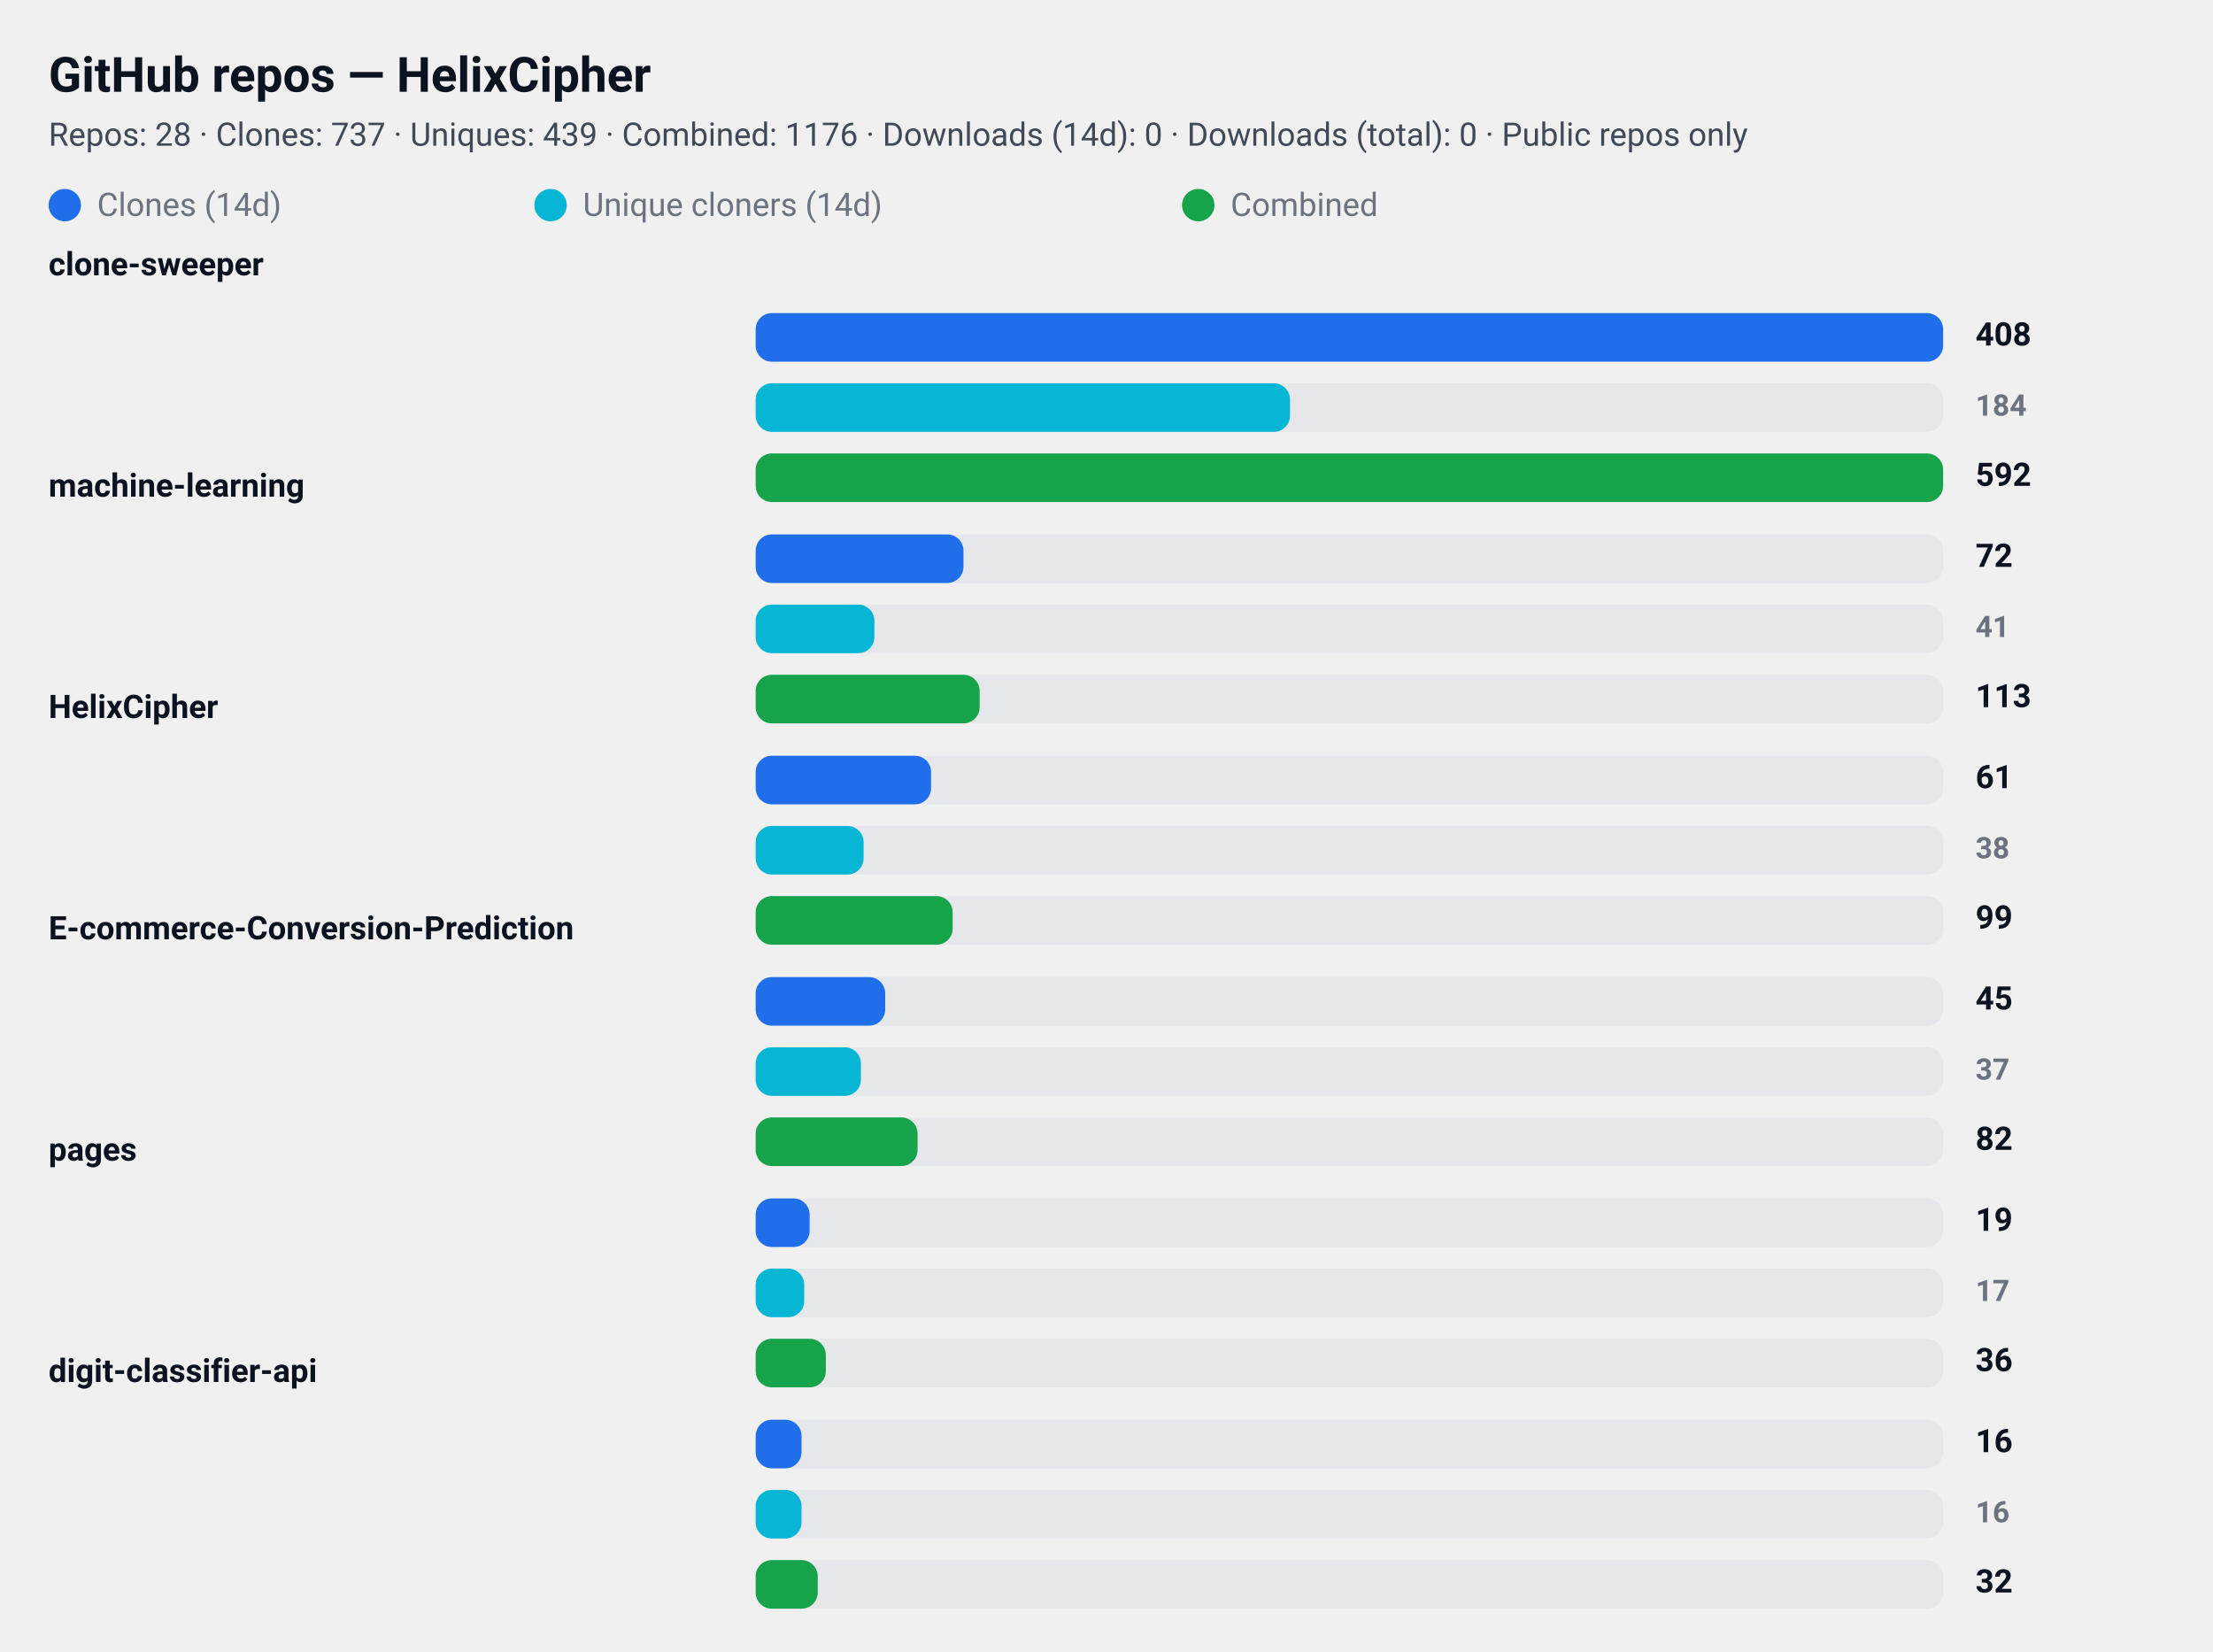
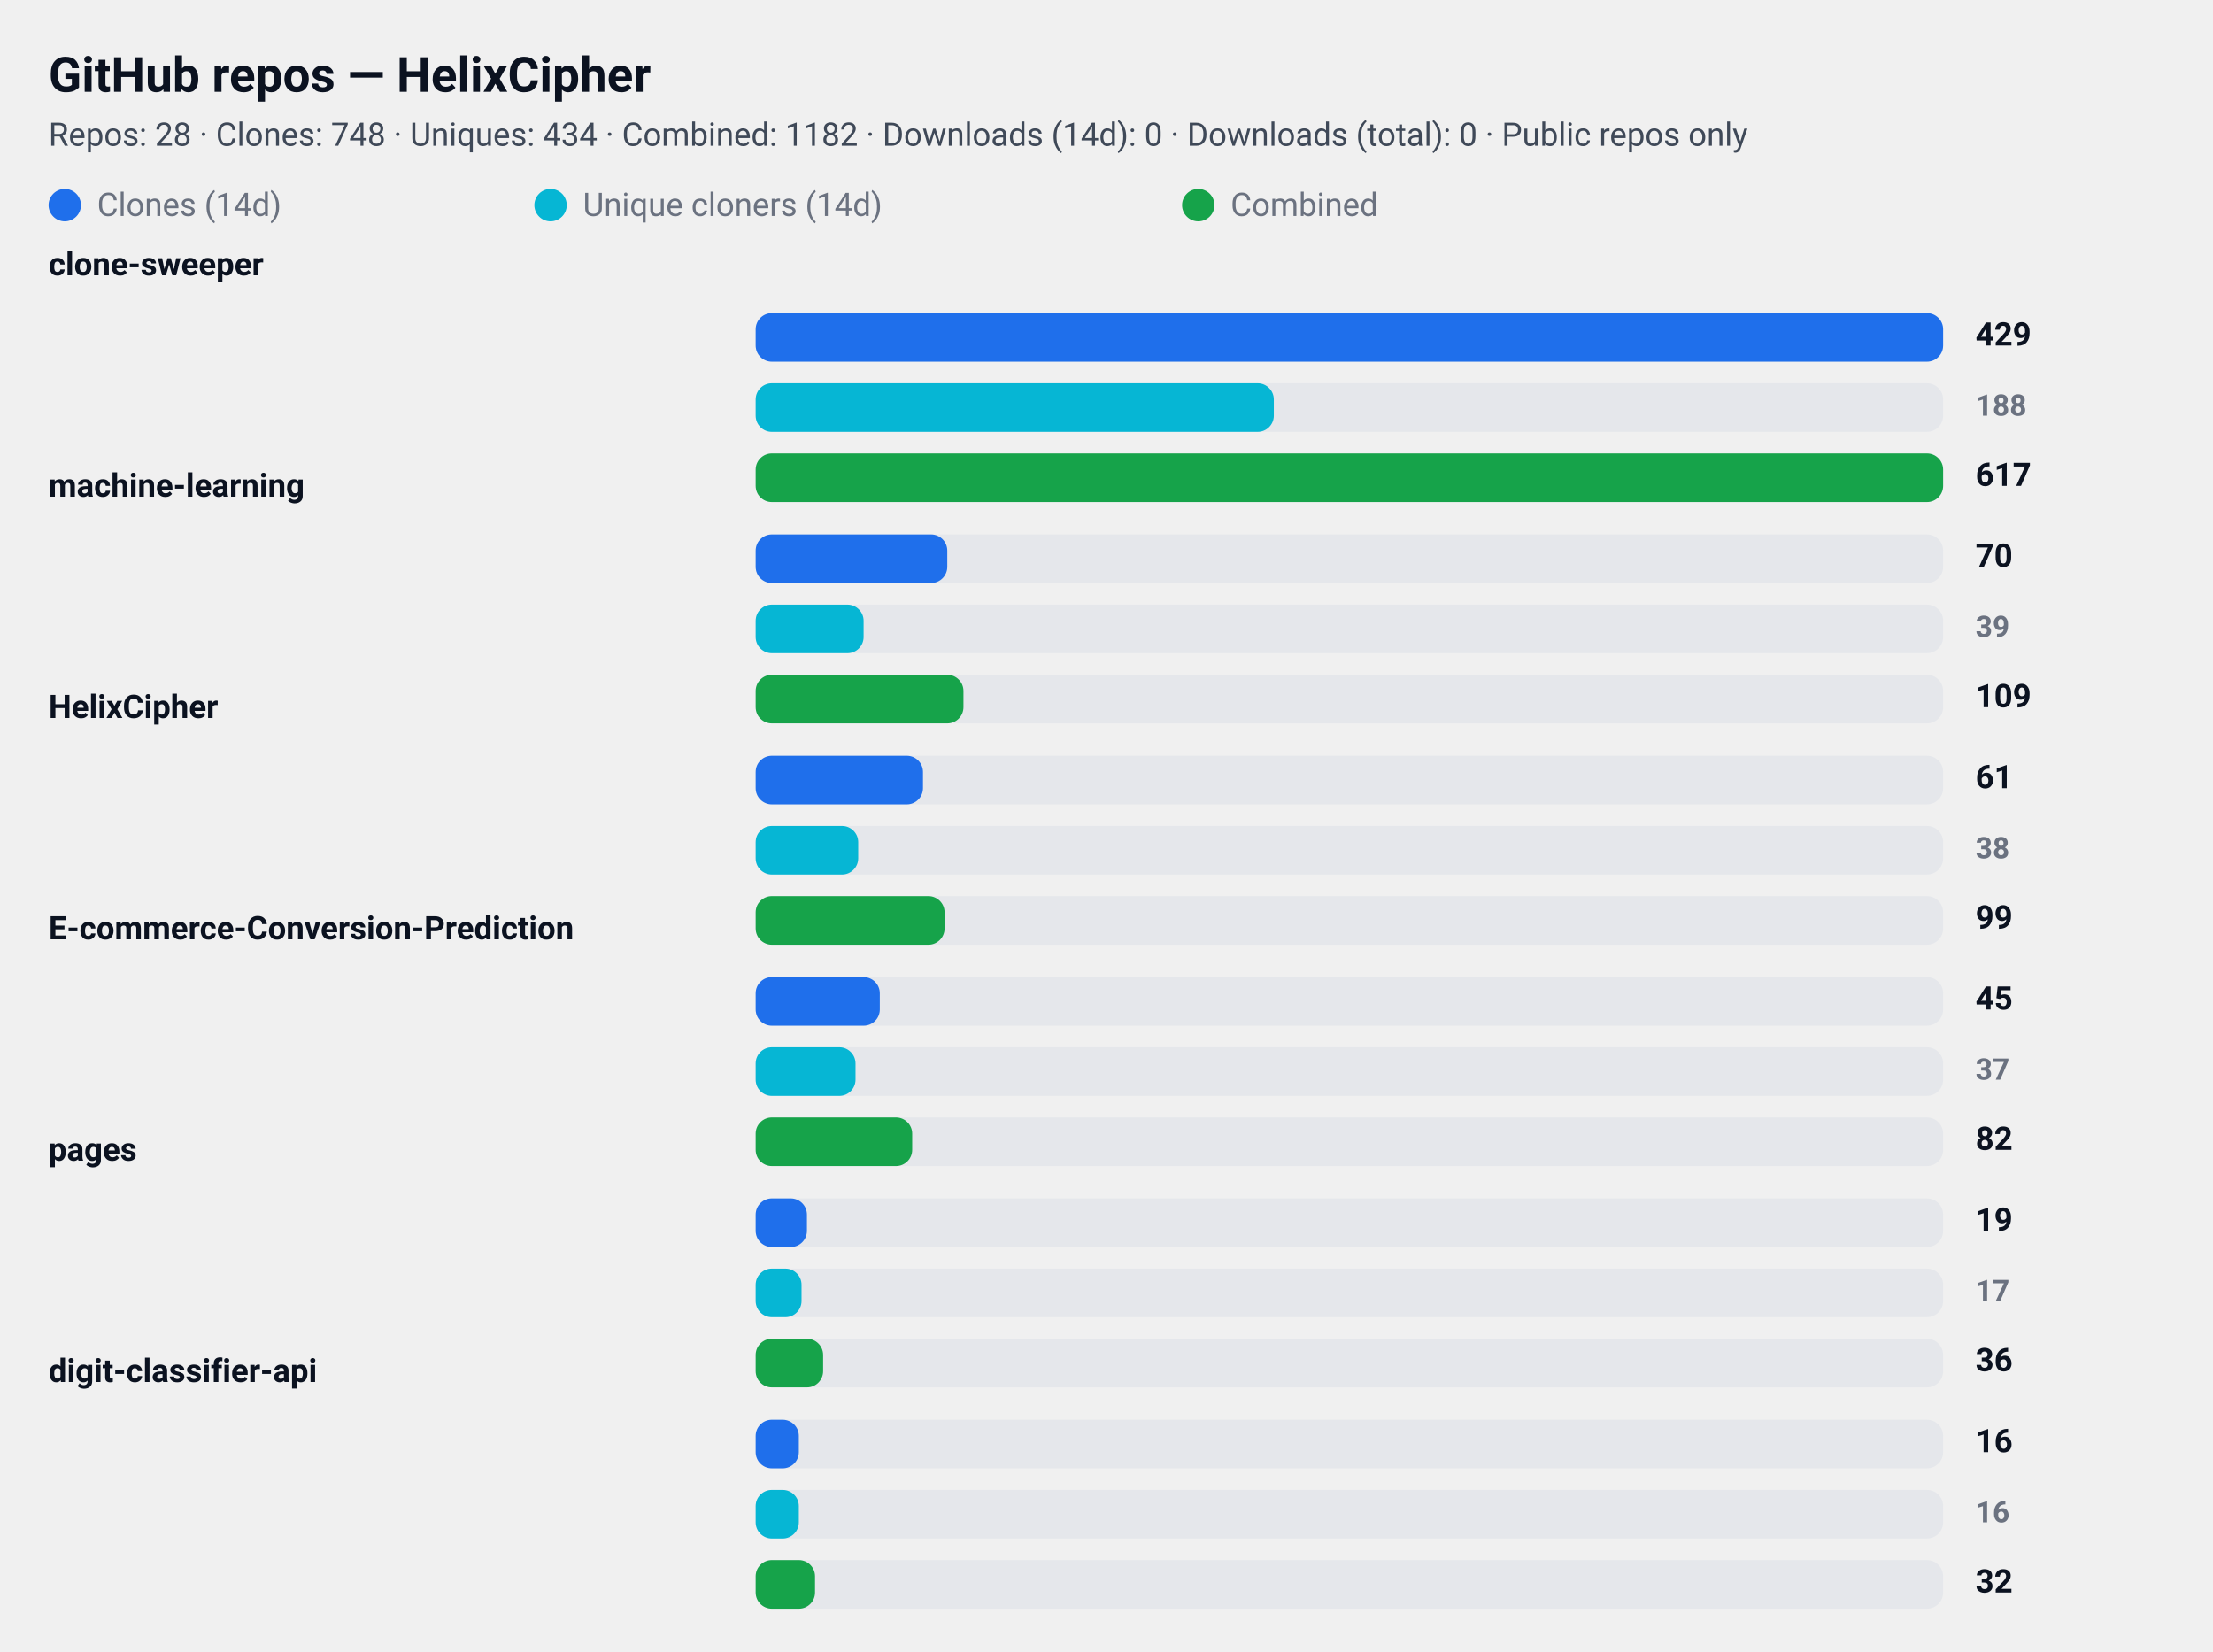
<svg xmlns="http://www.w3.org/2000/svg" width="820" height="612" viewBox="0 0 820 612" role="img" aria-label="GitHub repository clone statistics">
  <style>
  .card  { font-family: "Segoe UI", Roboto, "Helvetica Neue", Arial, sans-serif; }
  .title { font-weight: 700; font-size: 18px; fill: #0b1220; }
  .meta  { font-weight: 400; font-size: 12px; fill: #374151; opacity: 0.95; }
  .label { font-weight: 600; font-size: 12px; fill: #0b1220; }
  .count { font-weight: 700; font-size: 12px; fill: #0b1220; text-anchor: start; }
  .count-small { font-weight: 600; font-size: 11px; fill:#6b7280; text-anchor: start; }
  .muted { font-size:12px; fill:#6b7280; }

  .bar-clone { fill: #1f6feb; rx:6; }
  .bar-uniq  { fill: #06b6d4; rx:6; }
  .bar-comb  { fill: #16a34a; rx:6; }

  .bar-bg { fill: #e5e7eb; rx:6; }
  @media (prefers-color-scheme: dark) {
    .title, .meta, .label, .count, .count-small, .muted { fill: #ffffff; }
    .meta, .count-small { opacity: 0.9; }
  }
</style>
  <rect x="0" y="0" width="820" height="612" rx="12" fill="transparent" />
  <text x="18" y="34" class="title card">GitHub repos — HelixCipher</text>
-   <text x="18" y="54" class="meta card">Repos: 28 · Clones: 737 · Uniques: 439 · Combined: 1176 · Downloads (14d): 0 · Downloads (total): 0 · Public repos only</text>
+   <text x="18" y="54" class="meta card">Repos: 28 · Clones: 748 · Uniques: 434 · Combined: 1182 · Downloads (14d): 0 · Downloads (total): 0 · Public repos only</text>
  <g id="legend">
    <rect x="18" y="70" width="12" height="12" class="bar-clone" />
    <text x="36" y="80" class="muted card">Clones (14d)</text>
    <rect x="198" y="70" width="12" height="12" class="bar-uniq" />
    <text x="216" y="80" class="muted card">Unique cloners (14d)</text>
    <rect x="438" y="70" width="12" height="12" class="bar-comb" />
    <text x="456" y="80" class="muted card">Combined</text>
  </g>
  <text x="18" y="102" class="label card">clone-sweeper</text>
  <rect x="280" y="116" width="440" height="18" class="bar-bg" />
  <rect x="280" y="116" width="440" height="18" class="bar-clone" />
-   <text x="732" y="128" class="count card">408</text>
+   <text x="732" y="128" class="count card">429</text>
  <rect x="280" y="142" width="440" height="18" class="bar-bg" />
-   <rect x="280" y="142" width="198" height="18" class="bar-uniq" />
-   <text x="732" y="154" class="count-small card">184</text>
+   <rect x="280" y="142" width="192" height="18" class="bar-uniq" />
+   <text x="732" y="154" class="count-small card">188</text>
  <rect x="280" y="168" width="440" height="18" class="bar-bg" />
  <rect x="280" y="168" width="440" height="18" class="bar-comb" />
-   <text x="732" y="180" class="count card">592</text>
+   <text x="732" y="180" class="count card">617</text>
  <text x="18" y="184" class="label card">machine-learning</text>
  <rect x="280" y="198" width="440" height="18" class="bar-bg" />
-   <rect x="280" y="198" width="77" height="18" class="bar-clone" />
-   <text x="732" y="210" class="count card">72</text>
+   <rect x="280" y="198" width="71" height="18" class="bar-clone" />
+   <text x="732" y="210" class="count card">70</text>
  <rect x="280" y="224" width="440" height="18" class="bar-bg" />
-   <rect x="280" y="224" width="44" height="18" class="bar-uniq" />
-   <text x="732" y="236" class="count-small card">41</text>
+   <rect x="280" y="224" width="40" height="18" class="bar-uniq" />
+   <text x="732" y="236" class="count-small card">39</text>
  <rect x="280" y="250" width="440" height="18" class="bar-bg" />
-   <rect x="280" y="250" width="83" height="18" class="bar-comb" />
-   <text x="732" y="262" class="count card">113</text>
+   <rect x="280" y="250" width="77" height="18" class="bar-comb" />
+   <text x="732" y="262" class="count card">109</text>
  <text x="18" y="266" class="label card">HelixCipher</text>
  <rect x="280" y="280" width="440" height="18" class="bar-bg" />
-   <rect x="280" y="280" width="65" height="18" class="bar-clone" />
+   <rect x="280" y="280" width="62" height="18" class="bar-clone" />
  <text x="732" y="292" class="count card">61</text>
  <rect x="280" y="306" width="440" height="18" class="bar-bg" />
-   <rect x="280" y="306" width="40" height="18" class="bar-uniq" />
+   <rect x="280" y="306" width="38" height="18" class="bar-uniq" />
  <text x="732" y="318" class="count-small card">38</text>
  <rect x="280" y="332" width="440" height="18" class="bar-bg" />
-   <rect x="280" y="332" width="73" height="18" class="bar-comb" />
+   <rect x="280" y="332" width="70" height="18" class="bar-comb" />
  <text x="732" y="344" class="count card">99</text>
  <text x="18" y="348" class="label card">E-commerce-Conversion-Prediction</text>
  <rect x="280" y="362" width="440" height="18" class="bar-bg" />
-   <rect x="280" y="362" width="48" height="18" class="bar-clone" />
+   <rect x="280" y="362" width="46" height="18" class="bar-clone" />
  <text x="732" y="374" class="count card">45</text>
  <rect x="280" y="388" width="440" height="18" class="bar-bg" />
-   <rect x="280" y="388" width="39" height="18" class="bar-uniq" />
+   <rect x="280" y="388" width="37" height="18" class="bar-uniq" />
  <text x="732" y="400" class="count-small card">37</text>
  <rect x="280" y="414" width="440" height="18" class="bar-bg" />
-   <rect x="280" y="414" width="60" height="18" class="bar-comb" />
+   <rect x="280" y="414" width="58" height="18" class="bar-comb" />
  <text x="732" y="426" class="count card">82</text>
  <text x="18" y="430" class="label card">pages</text>
  <rect x="280" y="444" width="440" height="18" class="bar-bg" />
-   <rect x="280" y="444" width="20" height="18" class="bar-clone" />
+   <rect x="280" y="444" width="19" height="18" class="bar-clone" />
  <text x="732" y="456" class="count card">19</text>
  <rect x="280" y="470" width="440" height="18" class="bar-bg" />
-   <rect x="280" y="470" width="18" height="18" class="bar-uniq" />
+   <rect x="280" y="470" width="17" height="18" class="bar-uniq" />
  <text x="732" y="482" class="count-small card">17</text>
  <rect x="280" y="496" width="440" height="18" class="bar-bg" />
-   <rect x="280" y="496" width="26" height="18" class="bar-comb" />
+   <rect x="280" y="496" width="25" height="18" class="bar-comb" />
  <text x="732" y="508" class="count card">36</text>
  <text x="18" y="512" class="label card">digit-classifier-api</text>
  <rect x="280" y="526" width="440" height="18" class="bar-bg" />
-   <rect x="280" y="526" width="17" height="18" class="bar-clone" />
+   <rect x="280" y="526" width="16" height="18" class="bar-clone" />
  <text x="732" y="538" class="count card">16</text>
  <rect x="280" y="552" width="440" height="18" class="bar-bg" />
-   <rect x="280" y="552" width="17" height="18" class="bar-uniq" />
+   <rect x="280" y="552" width="16" height="18" class="bar-uniq" />
  <text x="732" y="564" class="count-small card">16</text>
  <rect x="280" y="578" width="440" height="18" class="bar-bg" />
-   <rect x="280" y="578" width="23" height="18" class="bar-comb" />
+   <rect x="280" y="578" width="22" height="18" class="bar-comb" />
  <text x="732" y="590" class="count card">32</text>
</svg>
